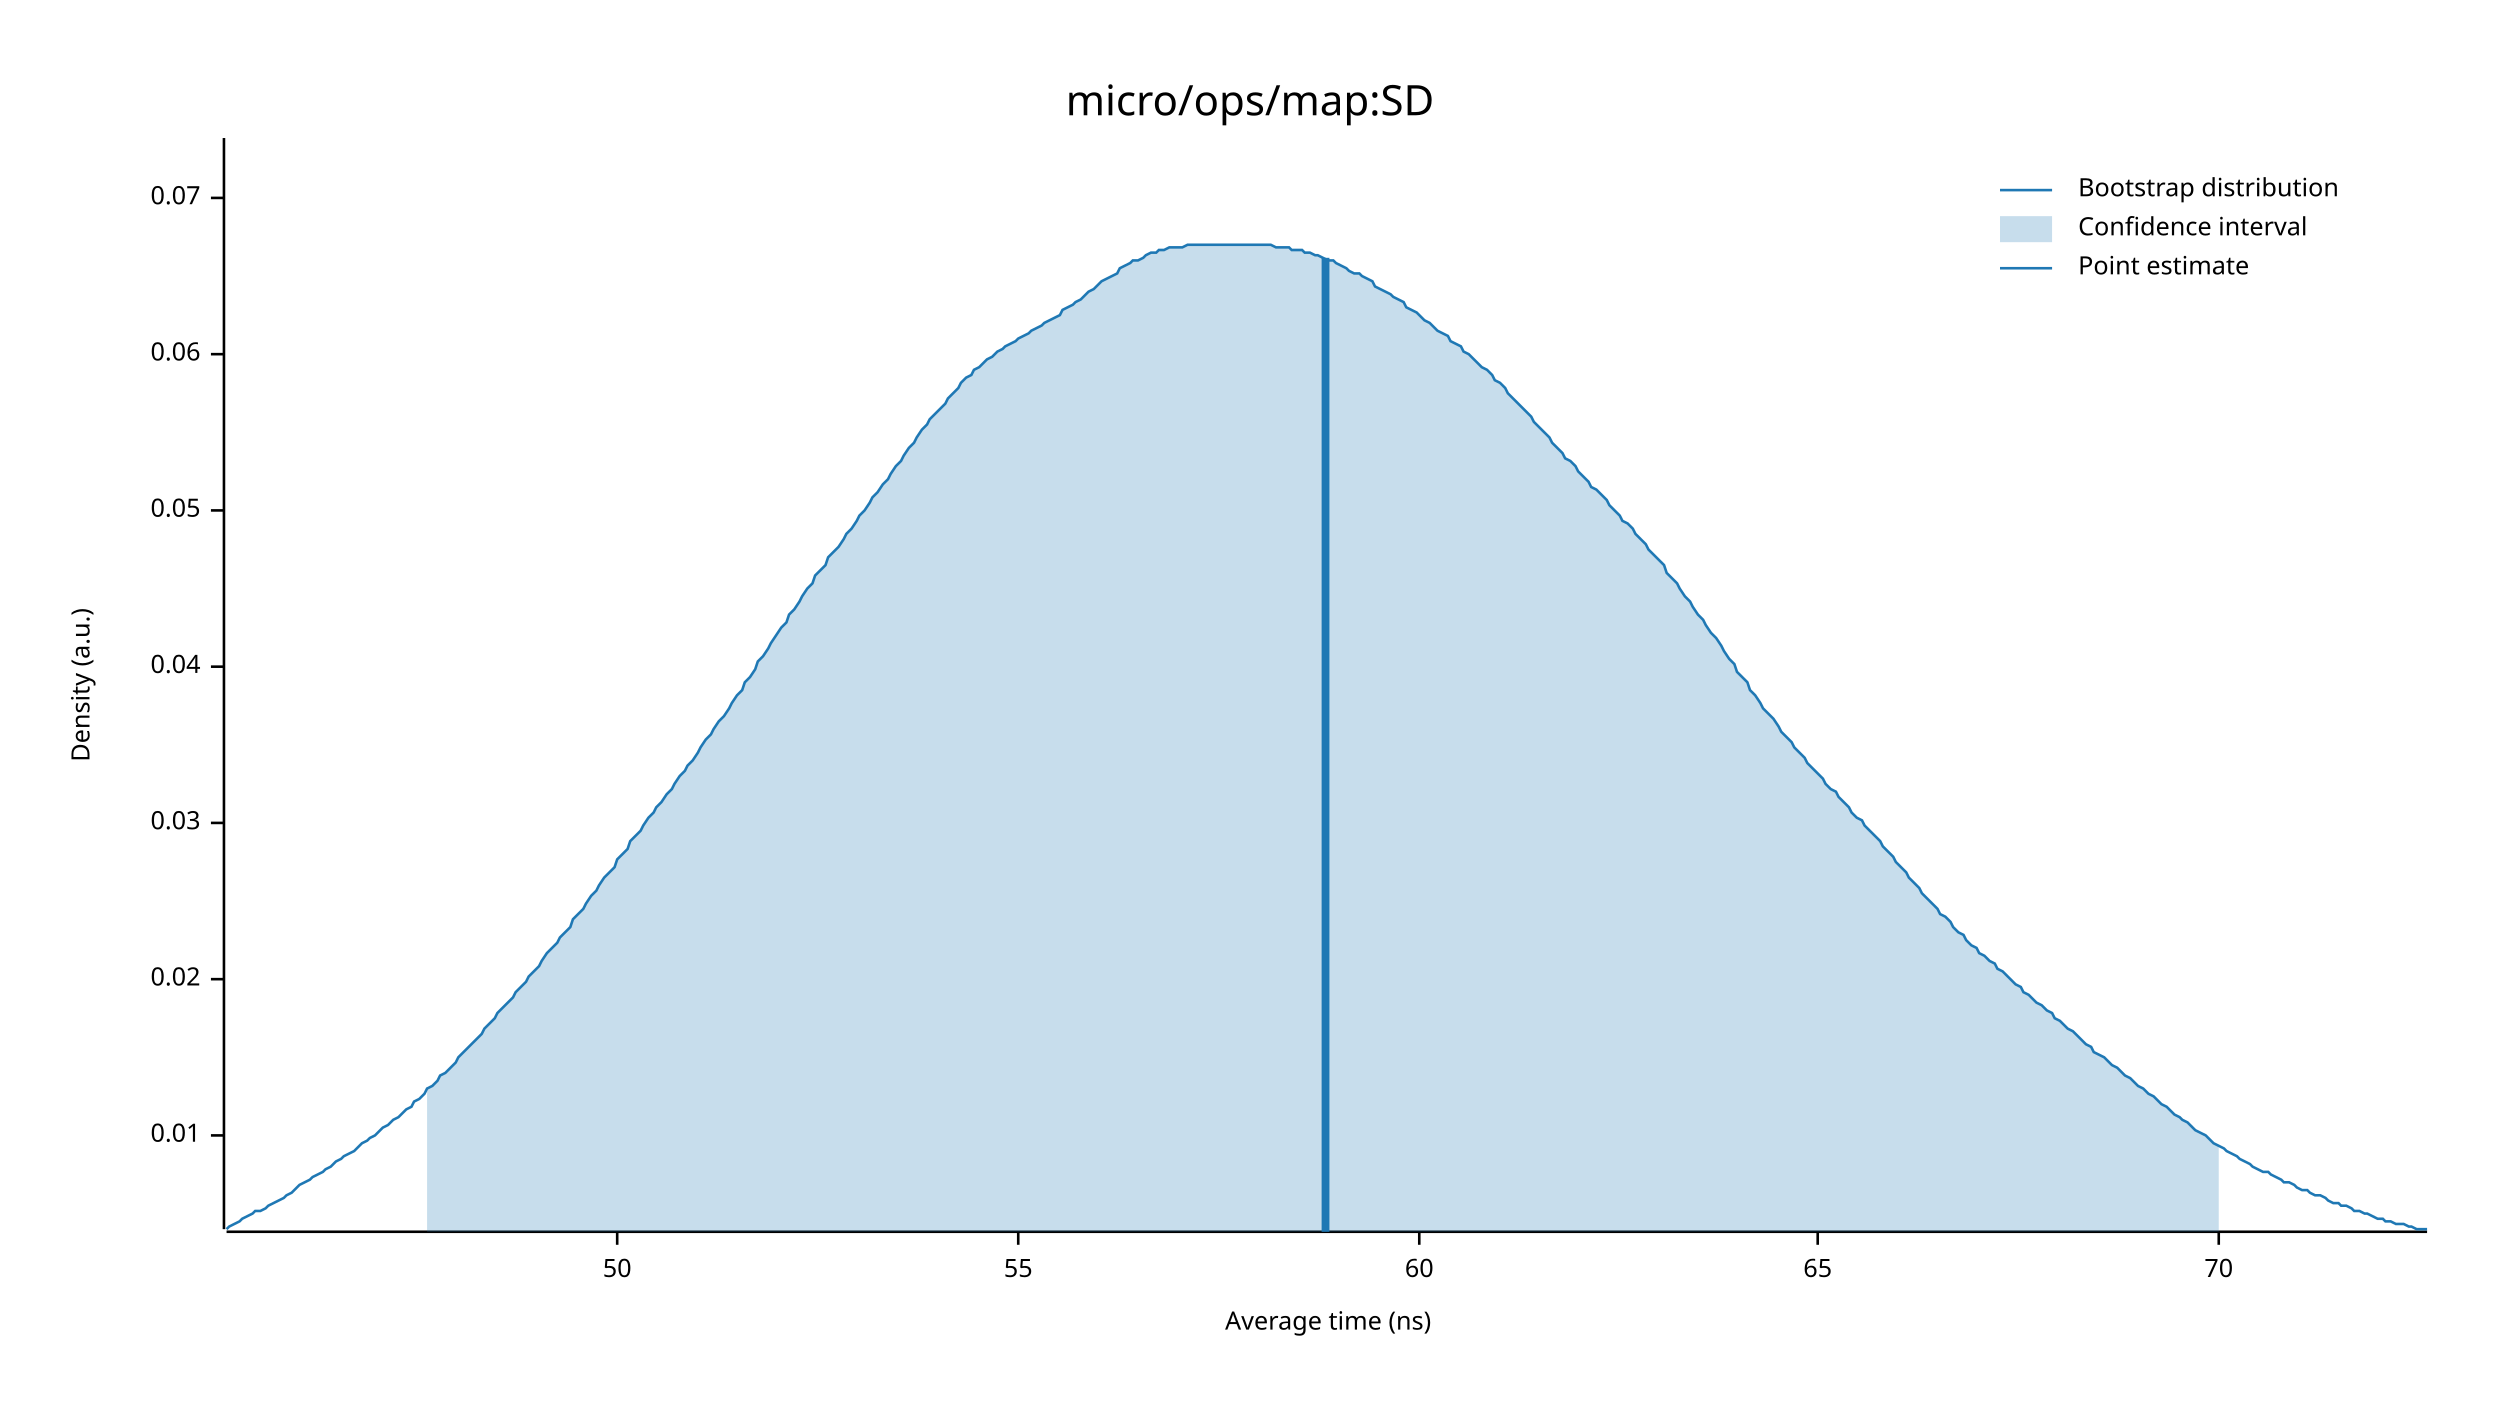
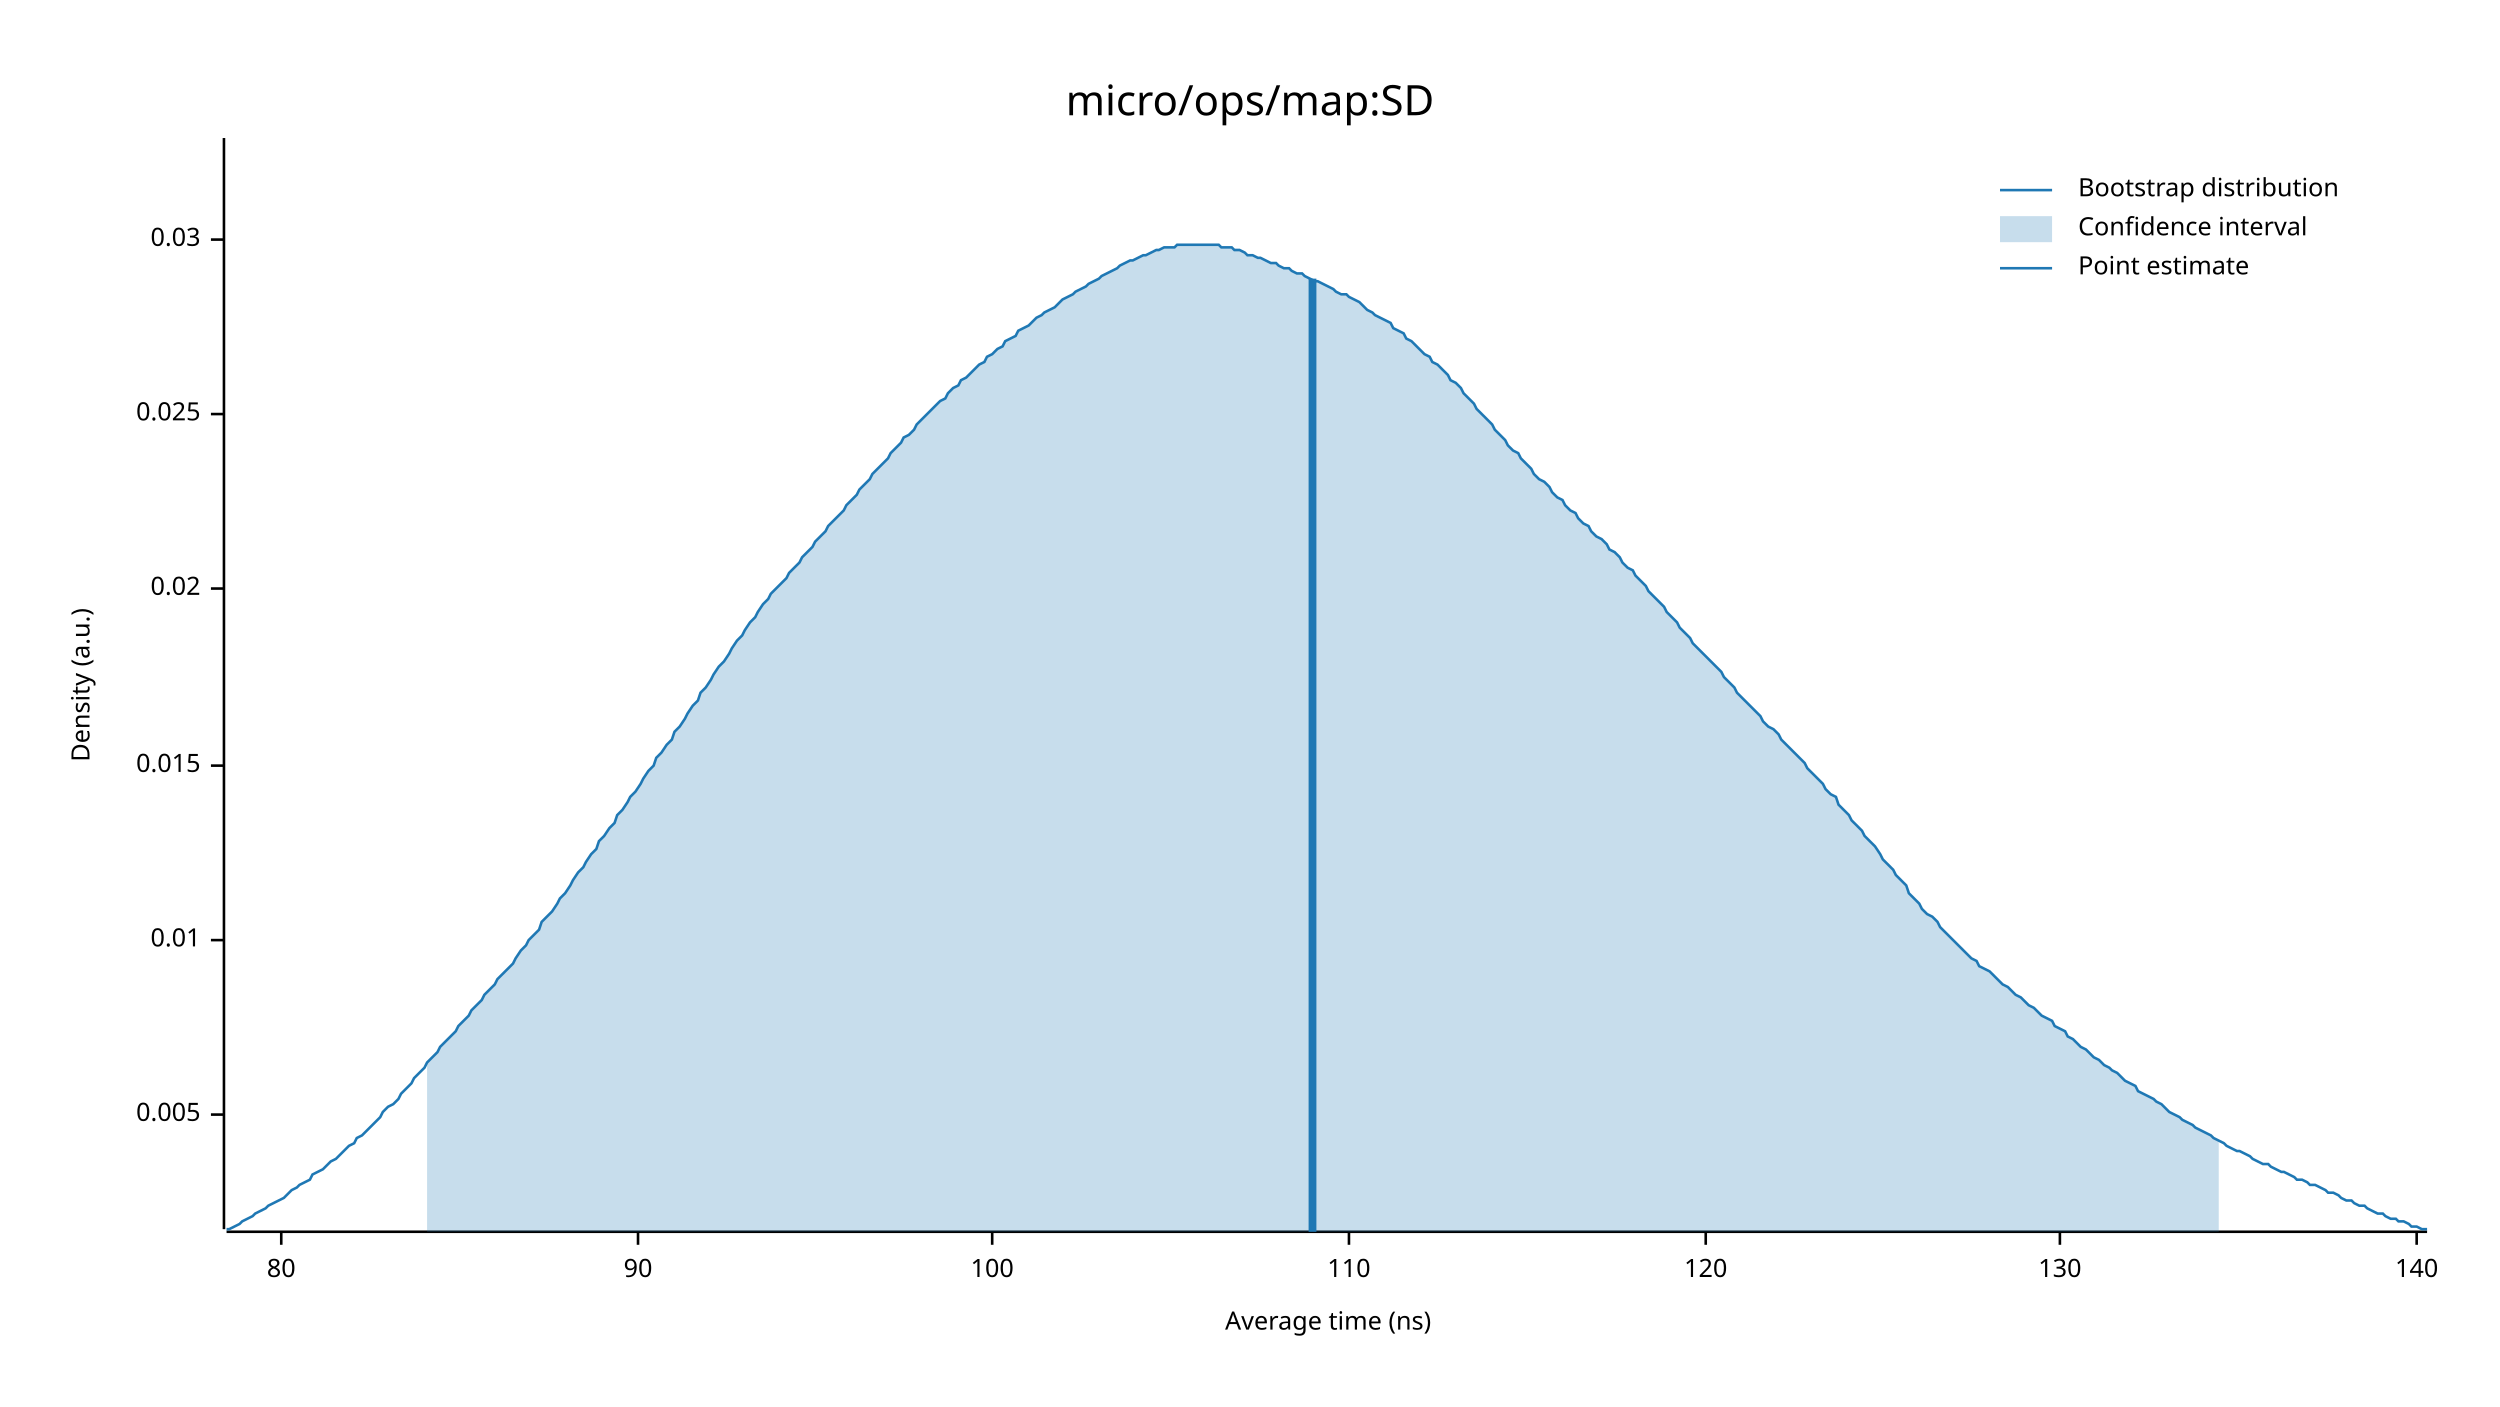
<svg xmlns="http://www.w3.org/2000/svg" width="960" height="540" viewBox="0 0 960 540">
  <text x="480" y="32" dy="0.76em" text-anchor="middle" font-family="sans-serif" font-size="16.129" opacity="1" fill="#000000">
micro/ops/map:SD
</text>
  <text x="27" y="263" dy="0.76em" text-anchor="middle" font-family="sans-serif" font-size="9.677" opacity="1" fill="#000000" transform="rotate(270, 27, 263)">
Density (a.u.)
</text>
  <text x="510" y="513" dy="-0.5ex" text-anchor="middle" font-family="sans-serif" font-size="9.677" opacity="1" fill="#000000">
Average time (ns)
</text>
  <polyline fill="none" opacity="1" stroke="#000000" stroke-width="1" points="86,53 86,472 " />
-   <text x="77" y="436" dy="0.5ex" text-anchor="end" font-family="sans-serif" font-size="9.677" opacity="1" fill="#000000">
+   <text x="77" y="428" dy="0.5ex" text-anchor="end" font-family="sans-serif" font-size="9.677" opacity="1" fill="#000000">
+ 0.005
+ </text>
+   <polyline fill="none" opacity="1" stroke="#000000" stroke-width="1" points="81,428 86,428 " />
+   <text x="77" y="361" dy="0.5ex" text-anchor="end" font-family="sans-serif" font-size="9.677" opacity="1" fill="#000000">
0.01
</text>
-   <polyline fill="none" opacity="1" stroke="#000000" stroke-width="1" points="81,436 86,436 " />
-   <text x="77" y="376" dy="0.5ex" text-anchor="end" font-family="sans-serif" font-size="9.677" opacity="1" fill="#000000">
+   <polyline fill="none" opacity="1" stroke="#000000" stroke-width="1" points="81,361 86,361 " />
+   <text x="77" y="294" dy="0.5ex" text-anchor="end" font-family="sans-serif" font-size="9.677" opacity="1" fill="#000000">
+ 0.015
+ </text>
+   <polyline fill="none" opacity="1" stroke="#000000" stroke-width="1" points="81,294 86,294 " />
+   <text x="77" y="226" dy="0.5ex" text-anchor="end" font-family="sans-serif" font-size="9.677" opacity="1" fill="#000000">
0.02
</text>
-   <polyline fill="none" opacity="1" stroke="#000000" stroke-width="1" points="81,376 86,376 " />
-   <text x="77" y="316" dy="0.5ex" text-anchor="end" font-family="sans-serif" font-size="9.677" opacity="1" fill="#000000">
+   <polyline fill="none" opacity="1" stroke="#000000" stroke-width="1" points="81,226 86,226 " />
+   <text x="77" y="159" dy="0.5ex" text-anchor="end" font-family="sans-serif" font-size="9.677" opacity="1" fill="#000000">
+ 0.025
+ </text>
+   <polyline fill="none" opacity="1" stroke="#000000" stroke-width="1" points="81,159 86,159 " />
+   <text x="77" y="92" dy="0.5ex" text-anchor="end" font-family="sans-serif" font-size="9.677" opacity="1" fill="#000000">
0.03
</text>
-   <polyline fill="none" opacity="1" stroke="#000000" stroke-width="1" points="81,316 86,316 " />
-   <text x="77" y="256" dy="0.5ex" text-anchor="end" font-family="sans-serif" font-size="9.677" opacity="1" fill="#000000">
- 0.04
+   <polyline fill="none" opacity="1" stroke="#000000" stroke-width="1" points="81,92 86,92 " />
+   <polyline fill="none" opacity="1" stroke="#000000" stroke-width="1" points="87,473 932,473 " />
+   <text x="108" y="483" dy="0.76em" text-anchor="middle" font-family="sans-serif" font-size="9.677" opacity="1" fill="#000000">
+ 80
</text>
-   <polyline fill="none" opacity="1" stroke="#000000" stroke-width="1" points="81,256 86,256 " />
-   <text x="77" y="196" dy="0.5ex" text-anchor="end" font-family="sans-serif" font-size="9.677" opacity="1" fill="#000000">
- 0.05
+   <polyline fill="none" opacity="1" stroke="#000000" stroke-width="1" points="108,473 108,478 " />
+   <text x="245" y="483" dy="0.76em" text-anchor="middle" font-family="sans-serif" font-size="9.677" opacity="1" fill="#000000">
+ 90
</text>
-   <polyline fill="none" opacity="1" stroke="#000000" stroke-width="1" points="81,196 86,196 " />
-   <text x="77" y="136" dy="0.5ex" text-anchor="end" font-family="sans-serif" font-size="9.677" opacity="1" fill="#000000">
- 0.06
+   <polyline fill="none" opacity="1" stroke="#000000" stroke-width="1" points="245,473 245,478 " />
+   <text x="381" y="483" dy="0.76em" text-anchor="middle" font-family="sans-serif" font-size="9.677" opacity="1" fill="#000000">
+ 100
</text>
-   <polyline fill="none" opacity="1" stroke="#000000" stroke-width="1" points="81,136 86,136 " />
-   <text x="77" y="76" dy="0.5ex" text-anchor="end" font-family="sans-serif" font-size="9.677" opacity="1" fill="#000000">
- 0.07
+   <polyline fill="none" opacity="1" stroke="#000000" stroke-width="1" points="381,473 381,478 " />
+   <text x="518" y="483" dy="0.76em" text-anchor="middle" font-family="sans-serif" font-size="9.677" opacity="1" fill="#000000">
+ 110
</text>
-   <polyline fill="none" opacity="1" stroke="#000000" stroke-width="1" points="81,76 86,76 " />
-   <polyline fill="none" opacity="1" stroke="#000000" stroke-width="1" points="87,473 932,473 " />
-   <text x="237" y="483" dy="0.76em" text-anchor="middle" font-family="sans-serif" font-size="9.677" opacity="1" fill="#000000">
- 50
+   <polyline fill="none" opacity="1" stroke="#000000" stroke-width="1" points="518,473 518,478 " />
+   <text x="655" y="483" dy="0.76em" text-anchor="middle" font-family="sans-serif" font-size="9.677" opacity="1" fill="#000000">
+ 120
</text>
-   <polyline fill="none" opacity="1" stroke="#000000" stroke-width="1" points="237,473 237,478 " />
-   <text x="391" y="483" dy="0.76em" text-anchor="middle" font-family="sans-serif" font-size="9.677" opacity="1" fill="#000000">
- 55
+   <polyline fill="none" opacity="1" stroke="#000000" stroke-width="1" points="655,473 655,478 " />
+   <text x="791" y="483" dy="0.76em" text-anchor="middle" font-family="sans-serif" font-size="9.677" opacity="1" fill="#000000">
+ 130
</text>
-   <polyline fill="none" opacity="1" stroke="#000000" stroke-width="1" points="391,473 391,478 " />
-   <text x="545" y="483" dy="0.76em" text-anchor="middle" font-family="sans-serif" font-size="9.677" opacity="1" fill="#000000">
- 60
+   <polyline fill="none" opacity="1" stroke="#000000" stroke-width="1" points="791,473 791,478 " />
+   <text x="928" y="483" dy="0.76em" text-anchor="middle" font-family="sans-serif" font-size="9.677" opacity="1" fill="#000000">
+ 140
</text>
-   <polyline fill="none" opacity="1" stroke="#000000" stroke-width="1" points="545,473 545,478 " />
-   <text x="698" y="483" dy="0.76em" text-anchor="middle" font-family="sans-serif" font-size="9.677" opacity="1" fill="#000000">
- 65
- </text>
-   <polyline fill="none" opacity="1" stroke="#000000" stroke-width="1" points="698,473 698,478 " />
-   <text x="852" y="483" dy="0.76em" text-anchor="middle" font-family="sans-serif" font-size="9.677" opacity="1" fill="#000000">
- 70
- </text>
-   <polyline fill="none" opacity="1" stroke="#000000" stroke-width="1" points="852,473 852,478 " />
-   <polyline fill="none" opacity="1" stroke="#1F78B4" stroke-width="1" points="87,472 88,471 90,470 92,469 93,468 95,467 97,466 98,465 100,465 102,464 103,463 105,462 107,461 109,460 110,459 112,458 114,456 115,455 117,454 119,453 120,452 122,451 124,450 125,449 127,448 129,446 131,445 132,444 134,443 136,442 137,441 139,439 141,438 142,437 144,436 146,434 147,433 149,432 151,430 153,429 154,428 156,426 158,425 159,423 161,422 163,420 164,418 166,417 168,415 169,413 171,412 173,410 175,408 176,406 178,404 180,402 181,401 183,399 185,397 186,395 188,393 190,391 191,389 193,387 195,385 197,383 198,381 200,379 202,377 203,375 205,373 207,371 208,369 210,366 212,364 214,362 215,360 217,358 219,356 220,353 222,351 224,349 225,347 227,344 229,342 230,340 232,337 234,335 236,333 237,330 239,328 241,326 242,323 244,321 246,319 247,317 249,314 251,312 252,310 254,308 256,305 258,303 259,301 261,298 263,296 264,294 266,292 268,289 269,287 271,284 273,282 274,280 276,277 278,275 280,272 281,270 283,267 285,265 286,262 288,260 290,257 291,254 293,252 295,249 296,247 298,244 300,241 302,239 303,236 305,234 307,231 308,229 310,226 312,224 313,221 315,219 317,217 318,214 320,212 322,210 324,207 325,205 327,203 329,200 330,198 332,196 334,193 335,191 337,189 339,186 341,184 342,182 344,179 346,177 347,175 349,172 351,170 352,168 354,165 356,163 357,161 359,159 361,157 363,155 364,153 366,151 368,149 369,147 371,145 373,144 374,142 376,141 378,139 379,138 381,137 383,135 385,134 386,133 388,132 390,131 391,130 393,129 395,128 396,127 398,126 400,125 401,124 403,123 405,122 407,121 408,119 410,118 412,117 413,116 415,115 417,113 418,112 420,111 422,109 423,108 425,107 427,106 429,105 430,103 432,102 434,101 435,100 437,100 439,99 440,98 442,97 444,97 445,96 447,96 449,95 451,95 452,95 454,95 456,94 457,94 459,94 461,94 462,94 464,94 466,94 468,94 469,94 471,94 473,94 474,94 476,94 478,94 479,94 481,94 483,94 484,94 486,94 488,94 490,95 491,95 493,95 495,95 496,96 498,96 500,96 501,97 503,97 505,98 506,98 508,99 510,100 512,100 513,101 515,102 517,103 518,104 520,105 522,105 523,106 525,107 527,108 528,110 530,111 532,112 534,113 535,114 537,115 539,116 540,118 542,119 544,120 545,121 547,123 549,124 550,125 552,127 554,128 556,129 557,131 559,132 561,133 562,135 564,136 566,138 567,139 569,141 571,142 573,144 574,146 576,147 578,149 579,151 581,153 583,155 584,156 586,158 588,160 589,162 591,164 593,166 595,168 596,170 598,172 600,174 601,176 603,177 605,179 606,181 608,183 610,185 611,187 613,188 615,190 617,192 618,194 620,196 622,198 623,200 625,201 627,203 628,205 630,207 632,209 633,211 635,213 637,215 639,217 640,220 642,222 644,224 645,226 647,229 649,231 650,233 652,236 654,238 655,240 657,243 659,245 661,248 662,250 664,253 666,255 667,258 669,260 671,262 672,265 674,267 676,270 677,272 679,274 681,276 683,279 684,281 686,283 688,285 689,287 691,289 693,291 694,293 696,295 698,297 700,299 701,301 703,303 705,304 706,306 708,308 710,310 711,312 713,314 715,315 716,317 718,319 720,321 722,323 723,325 725,327 727,329 728,331 730,333 732,335 733,337 735,339 737,341 738,343 740,345 742,347 744,349 745,351 747,352 749,354 750,356 752,358 754,359 755,361 757,363 759,364 760,366 762,367 764,369 766,370 767,372 769,373 771,375 772,376 774,378 776,379 777,381 779,382 781,384 782,385 784,386 786,388 788,389 789,391 791,392 793,394 794,395 796,396 798,398 799,399 801,401 803,402 804,404 806,405 808,406 810,408 811,409 813,410 815,412 816,413 818,414 820,416 821,417 823,418 825,420 827,421 828,422 830,424 832,425 833,426 835,428 837,429 838,430 840,431 842,433 843,434 845,435 847,436 849,438 850,439 852,440 854,441 855,442 857,443 859,444 860,445 862,446 864,447 865,448 867,449 869,450 871,450 872,451 874,452 876,453 877,454 879,454 881,455 882,456 884,457 886,457 887,458 889,459 891,459 893,460 894,461 896,462 898,462 899,463 901,463 903,464 904,465 906,465 908,466 909,466 911,467 913,468 915,468 916,469 918,469 920,470 921,470 923,470 925,471 926,471 928,472 930,472 932,472 " />
-   <polygon opacity="0.25" fill="#1F78B4" points="164,418 166,417 168,415 169,413 171,412 173,410 175,408 176,406 178,404 180,402 181,401 183,399 185,397 186,395 188,393 190,391 191,389 193,387 195,385 197,383 198,381 200,379 202,377 203,375 205,373 207,371 208,369 210,366 212,364 214,362 215,360 217,358 219,356 220,353 222,351 224,349 225,347 227,344 229,342 230,340 232,337 234,335 236,333 237,330 239,328 241,326 242,323 244,321 246,319 247,317 249,314 251,312 252,310 254,308 256,305 258,303 259,301 261,298 263,296 264,294 266,292 268,289 269,287 271,284 273,282 274,280 276,277 278,275 280,272 281,270 283,267 285,265 286,262 288,260 290,257 291,254 293,252 295,249 296,247 298,244 300,241 302,239 303,236 305,234 307,231 308,229 310,226 312,224 313,221 315,219 317,217 318,214 320,212 322,210 324,207 325,205 327,203 329,200 330,198 332,196 334,193 335,191 337,189 339,186 341,184 342,182 344,179 346,177 347,175 349,172 351,170 352,168 354,165 356,163 357,161 359,159 361,157 363,155 364,153 366,151 368,149 369,147 371,145 373,144 374,142 376,141 378,139 379,138 381,137 383,135 385,134 386,133 388,132 390,131 391,130 393,129 395,128 396,127 398,126 400,125 401,124 403,123 405,122 407,121 408,119 410,118 412,117 413,116 415,115 417,113 418,112 420,111 422,109 423,108 425,107 427,106 429,105 430,103 432,102 434,101 435,100 437,100 439,99 440,98 442,97 444,97 445,96 447,96 449,95 451,95 452,95 454,95 456,94 457,94 459,94 461,94 462,94 464,94 466,94 468,94 469,94 471,94 473,94 474,94 476,94 478,94 479,94 481,94 483,94 484,94 486,94 488,94 490,95 491,95 493,95 495,95 496,96 498,96 500,96 501,97 503,97 505,98 506,98 508,99 510,100 512,100 513,101 515,102 517,103 518,104 520,105 522,105 523,106 525,107 527,108 528,110 530,111 532,112 534,113 535,114 537,115 539,116 540,118 542,119 544,120 545,121 547,123 549,124 550,125 552,127 554,128 556,129 557,131 559,132 561,133 562,135 564,136 566,138 567,139 569,141 571,142 573,144 574,146 576,147 578,149 579,151 581,153 583,155 584,156 586,158 588,160 589,162 591,164 593,166 595,168 596,170 598,172 600,174 601,176 603,177 605,179 606,181 608,183 610,185 611,187 613,188 615,190 617,192 618,194 620,196 622,198 623,200 625,201 627,203 628,205 630,207 632,209 633,211 635,213 637,215 639,217 640,220 642,222 644,224 645,226 647,229 649,231 650,233 652,236 654,238 655,240 657,243 659,245 661,248 662,250 664,253 666,255 667,258 669,260 671,262 672,265 674,267 676,270 677,272 679,274 681,276 683,279 684,281 686,283 688,285 689,287 691,289 693,291 694,293 696,295 698,297 700,299 701,301 703,303 705,304 706,306 708,308 710,310 711,312 713,314 715,315 716,317 718,319 720,321 722,323 723,325 725,327 727,329 728,331 730,333 732,335 733,337 735,339 737,341 738,343 740,345 742,347 744,349 745,351 747,352 749,354 750,356 752,358 754,359 755,361 757,363 759,364 760,366 762,367 764,369 766,370 767,372 769,373 771,375 772,376 774,378 776,379 777,381 779,382 781,384 782,385 784,386 786,388 788,389 789,391 791,392 793,394 794,395 796,396 798,398 799,399 801,401 803,402 804,404 806,405 808,406 810,408 811,409 813,410 815,412 816,413 818,414 820,416 821,417 823,418 825,420 827,421 828,422 830,424 832,425 833,426 835,428 837,429 838,430 840,431 842,433 843,434 845,435 847,436 849,438 850,439 852,440 852,473 164,473 " />
-   <polyline fill="none" opacity="1" stroke="#1F78B4" stroke-width="3" points="509,473 509,99 " />
+   <polyline fill="none" opacity="1" stroke="#000000" stroke-width="1" points="928,473 928,478 " />
+   <polyline fill="none" opacity="1" stroke="#1F78B4" stroke-width="1" points="87,472 88,472 90,471 92,470 93,469 95,468 97,467 98,466 100,465 102,464 103,463 105,462 107,461 109,460 110,459 112,457 114,456 115,455 117,454 119,453 120,451 122,450 124,449 125,448 127,446 129,445 131,443 132,442 134,440 136,439 137,437 139,436 141,434 142,433 144,431 146,429 147,427 149,425 151,424 153,422 154,420 156,418 158,416 159,414 161,412 163,410 164,408 166,406 168,404 169,402 171,400 173,398 175,396 176,394 178,392 180,390 181,388 183,386 185,384 186,382 188,380 190,378 191,376 193,374 195,372 197,370 198,368 200,365 202,363 203,361 205,359 207,357 208,354 210,352 212,350 214,347 215,345 217,343 219,340 220,338 222,335 224,333 225,331 227,328 229,326 230,323 232,321 234,318 236,316 237,313 239,311 241,308 242,306 244,304 246,301 247,299 249,296 251,294 252,291 254,289 256,286 258,284 259,281 261,279 263,276 264,274 266,271 268,269 269,266 271,264 273,261 274,259 276,256 278,254 280,251 281,249 283,246 285,244 286,242 288,239 290,237 291,235 293,232 295,230 296,228 298,226 300,224 302,222 303,220 305,218 307,216 308,214 310,212 312,210 313,208 315,206 317,204 318,202 320,200 322,198 324,196 325,194 327,192 329,190 330,188 332,186 334,184 335,182 337,180 339,178 341,176 342,174 344,172 346,170 347,168 349,167 351,165 352,163 354,161 356,159 357,158 359,156 361,154 363,153 364,151 366,149 368,148 369,146 371,145 373,143 374,142 376,140 378,139 379,137 381,136 383,134 385,133 386,131 388,130 390,129 391,127 393,126 395,125 396,124 398,122 400,121 401,120 403,119 405,118 407,116 408,115 410,114 412,113 413,112 415,111 417,110 418,109 420,108 422,107 423,106 425,105 427,104 429,103 430,102 432,101 434,100 435,100 437,99 439,98 440,98 442,97 444,96 445,96 447,95 449,95 451,95 452,94 454,94 456,94 457,94 459,94 461,94 462,94 464,94 466,94 468,94 469,95 471,95 473,95 474,96 476,96 478,97 479,98 481,98 483,99 484,99 486,100 488,101 490,101 491,102 493,103 495,103 496,104 498,105 500,105 501,106 503,107 505,108 506,108 508,109 510,110 512,111 513,112 515,113 517,113 518,114 520,115 522,116 523,117 525,119 527,120 528,121 530,122 532,123 534,124 535,126 537,127 539,128 540,130 542,131 544,133 545,134 547,136 549,137 550,139 552,140 554,142 556,144 557,146 559,147 561,149 562,151 564,153 566,155 567,157 569,159 571,161 573,163 574,165 576,167 578,169 579,171 581,173 583,174 584,176 586,178 588,180 589,182 591,184 593,185 595,187 596,189 598,191 600,192 601,194 603,196 605,197 606,199 608,201 610,202 611,204 613,206 615,207 617,209 618,211 620,212 622,214 623,216 625,218 627,219 628,221 630,223 632,225 633,227 635,229 637,231 639,233 640,235 642,237 644,239 645,241 647,243 649,245 650,247 652,249 654,251 655,252 657,254 659,256 661,258 662,260 664,262 666,264 667,266 669,268 671,270 672,271 674,273 676,275 677,277 679,279 681,280 683,282 684,284 686,286 688,288 689,289 691,291 693,293 694,295 696,297 698,299 700,301 701,303 703,305 705,306 706,309 708,311 710,313 711,315 713,317 715,319 716,321 718,323 720,325 722,328 723,330 725,332 727,334 728,336 730,338 732,340 733,343 735,345 737,347 738,349 740,351 742,352 744,354 745,356 747,358 749,360 750,361 752,363 754,365 755,366 757,368 759,369 760,371 762,372 764,373 766,375 767,376 769,378 771,379 772,380 774,382 776,383 777,384 779,386 781,387 782,388 784,390 786,391 788,392 789,394 791,395 793,396 794,398 796,399 798,401 799,402 801,403 803,405 804,406 806,407 808,409 810,410 811,411 813,412 815,414 816,415 818,416 820,417 821,419 823,420 825,421 827,422 828,423 830,424 832,426 833,427 835,428 837,429 838,430 840,431 842,432 843,433 845,434 847,435 849,436 850,437 852,438 854,439 855,440 857,441 859,442 860,442 862,443 864,444 865,445 867,446 869,447 871,447 872,448 874,449 876,450 877,450 879,451 881,452 882,453 884,453 886,454 887,455 889,455 891,456 893,457 894,458 896,458 898,459 899,460 901,461 903,461 904,462 906,463 908,463 909,464 911,465 913,466 915,466 916,467 918,468 920,468 921,469 923,469 925,470 926,471 928,471 930,472 932,472 " />
+   <polygon opacity="0.25" fill="#1F78B4" points="164,408 166,406 168,404 169,402 171,400 173,398 175,396 176,394 178,392 180,390 181,388 183,386 185,384 186,382 188,380 190,378 191,376 193,374 195,372 197,370 198,368 200,365 202,363 203,361 205,359 207,357 208,354 210,352 212,350 214,347 215,345 217,343 219,340 220,338 222,335 224,333 225,331 227,328 229,326 230,323 232,321 234,318 236,316 237,313 239,311 241,308 242,306 244,304 246,301 247,299 249,296 251,294 252,291 254,289 256,286 258,284 259,281 261,279 263,276 264,274 266,271 268,269 269,266 271,264 273,261 274,259 276,256 278,254 280,251 281,249 283,246 285,244 286,242 288,239 290,237 291,235 293,232 295,230 296,228 298,226 300,224 302,222 303,220 305,218 307,216 308,214 310,212 312,210 313,208 315,206 317,204 318,202 320,200 322,198 324,196 325,194 327,192 329,190 330,188 332,186 334,184 335,182 337,180 339,178 341,176 342,174 344,172 346,170 347,168 349,167 351,165 352,163 354,161 356,159 357,158 359,156 361,154 363,153 364,151 366,149 368,148 369,146 371,145 373,143 374,142 376,140 378,139 379,137 381,136 383,134 385,133 386,131 388,130 390,129 391,127 393,126 395,125 396,124 398,122 400,121 401,120 403,119 405,118 407,116 408,115 410,114 412,113 413,112 415,111 417,110 418,109 420,108 422,107 423,106 425,105 427,104 429,103 430,102 432,101 434,100 435,100 437,99 439,98 440,98 442,97 444,96 445,96 447,95 449,95 451,95 452,94 454,94 456,94 457,94 459,94 461,94 462,94 464,94 466,94 468,94 469,95 471,95 473,95 474,96 476,96 478,97 479,98 481,98 483,99 484,99 486,100 488,101 490,101 491,102 493,103 495,103 496,104 498,105 500,105 501,106 503,107 505,108 506,108 508,109 510,110 512,111 513,112 515,113 517,113 518,114 520,115 522,116 523,117 525,119 527,120 528,121 530,122 532,123 534,124 535,126 537,127 539,128 540,130 542,131 544,133 545,134 547,136 549,137 550,139 552,140 554,142 556,144 557,146 559,147 561,149 562,151 564,153 566,155 567,157 569,159 571,161 573,163 574,165 576,167 578,169 579,171 581,173 583,174 584,176 586,178 588,180 589,182 591,184 593,185 595,187 596,189 598,191 600,192 601,194 603,196 605,197 606,199 608,201 610,202 611,204 613,206 615,207 617,209 618,211 620,212 622,214 623,216 625,218 627,219 628,221 630,223 632,225 633,227 635,229 637,231 639,233 640,235 642,237 644,239 645,241 647,243 649,245 650,247 652,249 654,251 655,252 657,254 659,256 661,258 662,260 664,262 666,264 667,266 669,268 671,270 672,271 674,273 676,275 677,277 679,279 681,280 683,282 684,284 686,286 688,288 689,289 691,291 693,293 694,295 696,297 698,299 700,301 701,303 703,305 705,306 706,309 708,311 710,313 711,315 713,317 715,319 716,321 718,323 720,325 722,328 723,330 725,332 727,334 728,336 730,338 732,340 733,343 735,345 737,347 738,349 740,351 742,352 744,354 745,356 747,358 749,360 750,361 752,363 754,365 755,366 757,368 759,369 760,371 762,372 764,373 766,375 767,376 769,378 771,379 772,380 774,382 776,383 777,384 779,386 781,387 782,388 784,390 786,391 788,392 789,394 791,395 793,396 794,398 796,399 798,401 799,402 801,403 803,405 804,406 806,407 808,409 810,410 811,411 813,412 815,414 816,415 818,416 820,417 821,419 823,420 825,421 827,422 828,423 830,424 832,426 833,427 835,428 837,429 838,430 840,431 842,432 843,433 845,434 847,435 849,436 850,437 852,438 852,473 164,473 " />
+   <polyline fill="none" opacity="1" stroke="#1F78B4" stroke-width="3" points="504,473 504,107 " />
  <text x="798" y="68" dy="0.76em" text-anchor="start" font-family="sans-serif" font-size="9.677" opacity="1" fill="#000000">
Bootstrap distribution
</text>
  <text x="798" y="83" dy="0.76em" text-anchor="start" font-family="sans-serif" font-size="9.677" opacity="1" fill="#000000">
Confidence interval
</text>
  <text x="798" y="98" dy="0.76em" text-anchor="start" font-family="sans-serif" font-size="9.677" opacity="1" fill="#000000">
Point estimate
</text>
  <polyline fill="none" opacity="1" stroke="#1F78B4" stroke-width="1" points="768,73 788,73 " />
  <rect x="768" y="83" width="20" height="10" opacity="0.25" fill="#1F78B4" stroke="none" />
  <polyline fill="none" opacity="1" stroke="#1F78B4" stroke-width="1" points="768,103 788,103 " />
</svg>
